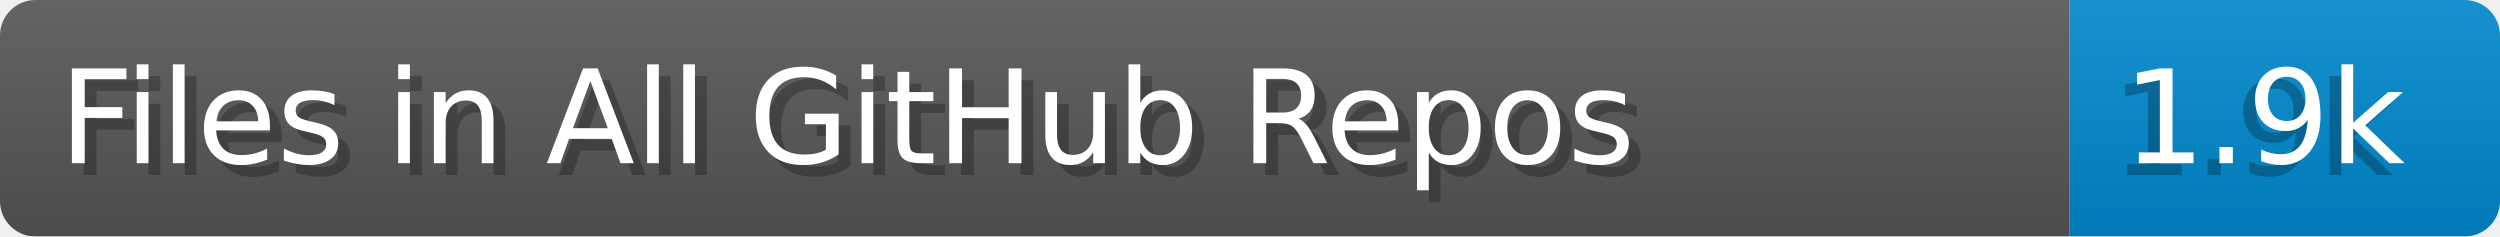
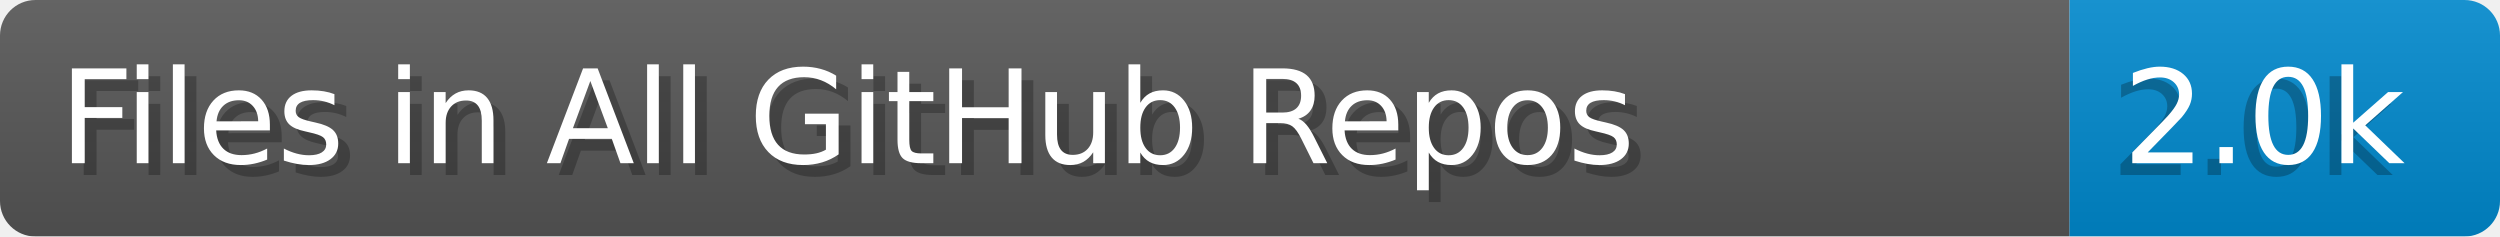
- <svg xmlns="http://www.w3.org/2000/svg" width="211.4" height="20" viewBox="0 0 2114.0 200" role="img" aria-label="Files in All GitHub Repos: 1.9k">
+ <svg xmlns="http://www.w3.org/2000/svg" width="211.4" height="20" viewBox="0 0 2114.0 200" role="img" aria-label="Files in All GitHub Repos: 2.0k">
  <linearGradient id="a" x2="0" y2="100%">
    <stop offset="0" stop-opacity=".1" stop-color="#EEE" />
    <stop offset="1" stop-opacity=".1" />
  </linearGradient>
  <mask id="m">
    <rect width="2114.0" height="200" rx="30" fill="#FFF" />
  </mask>
  <g mask="url(#m)">
    <rect width="1750.0" height="200" fill="#555" />
    <rect width="364.0" height="200" fill="#08C" x="1750.0" />
    <rect width="2114.0" height="200" fill="url(#a)" />
  </g>
  <g aria-hidden="true" fill="#fff" text-anchor="start" font-family="Verdana,DejaVu Sans,sans-serif" font-size="110">
    <text x="60" y="148" textLength="1650.0" fill="#000" opacity="0.25">Files in All GitHub Repos</text>
    <text x="50" y="138" textLength="1650.0">Files in All GitHub Repos</text>
-     <text x="1785.0" y="148" textLength="264.0" fill="#000" opacity="0.25">1.9k</text>
-     <text x="1795.0" y="138" textLength="264.0">1.9k</text>
+     <text x="1785.0" y="148" textLength="264.0" fill="#000" opacity="0.25">2.0k</text>
+     <text x="1795.0" y="138" textLength="264.0">2.0k</text>
  </g>
</svg>
